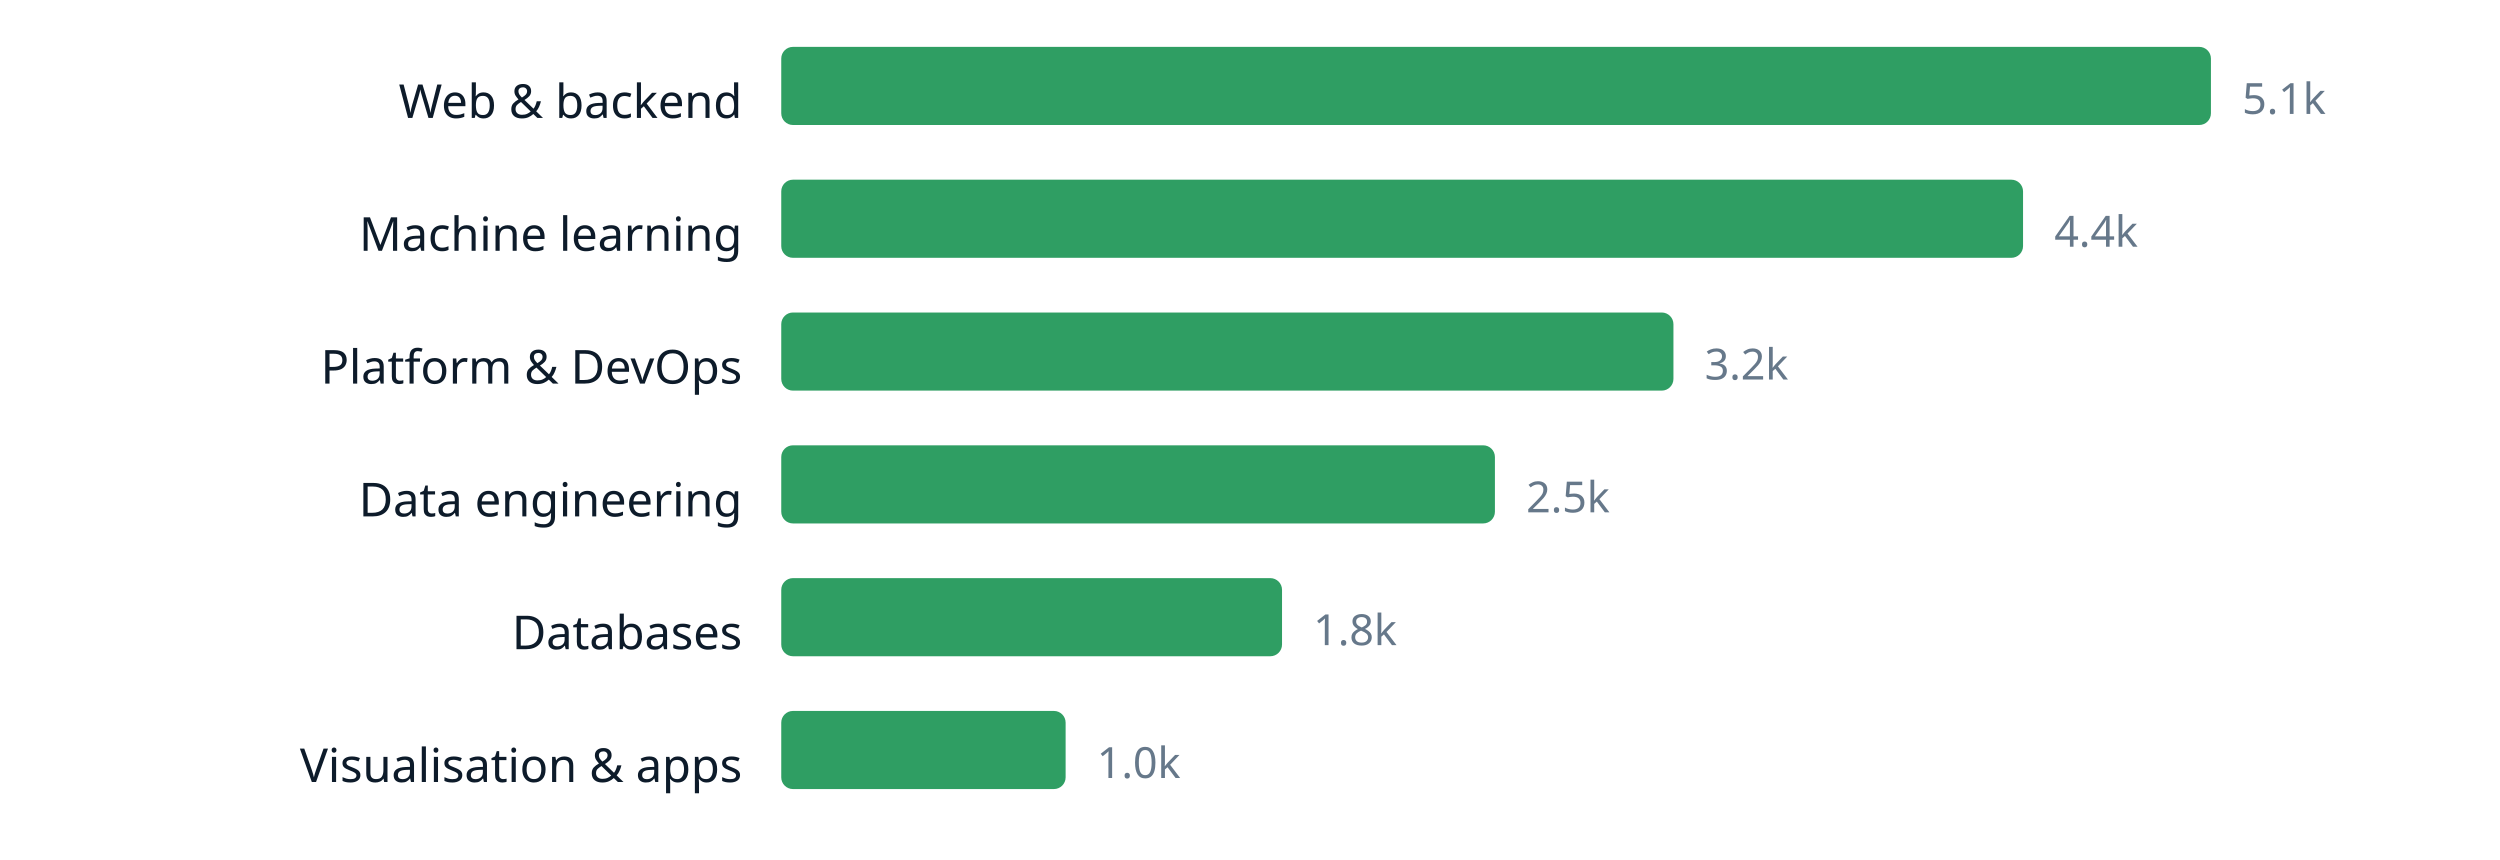
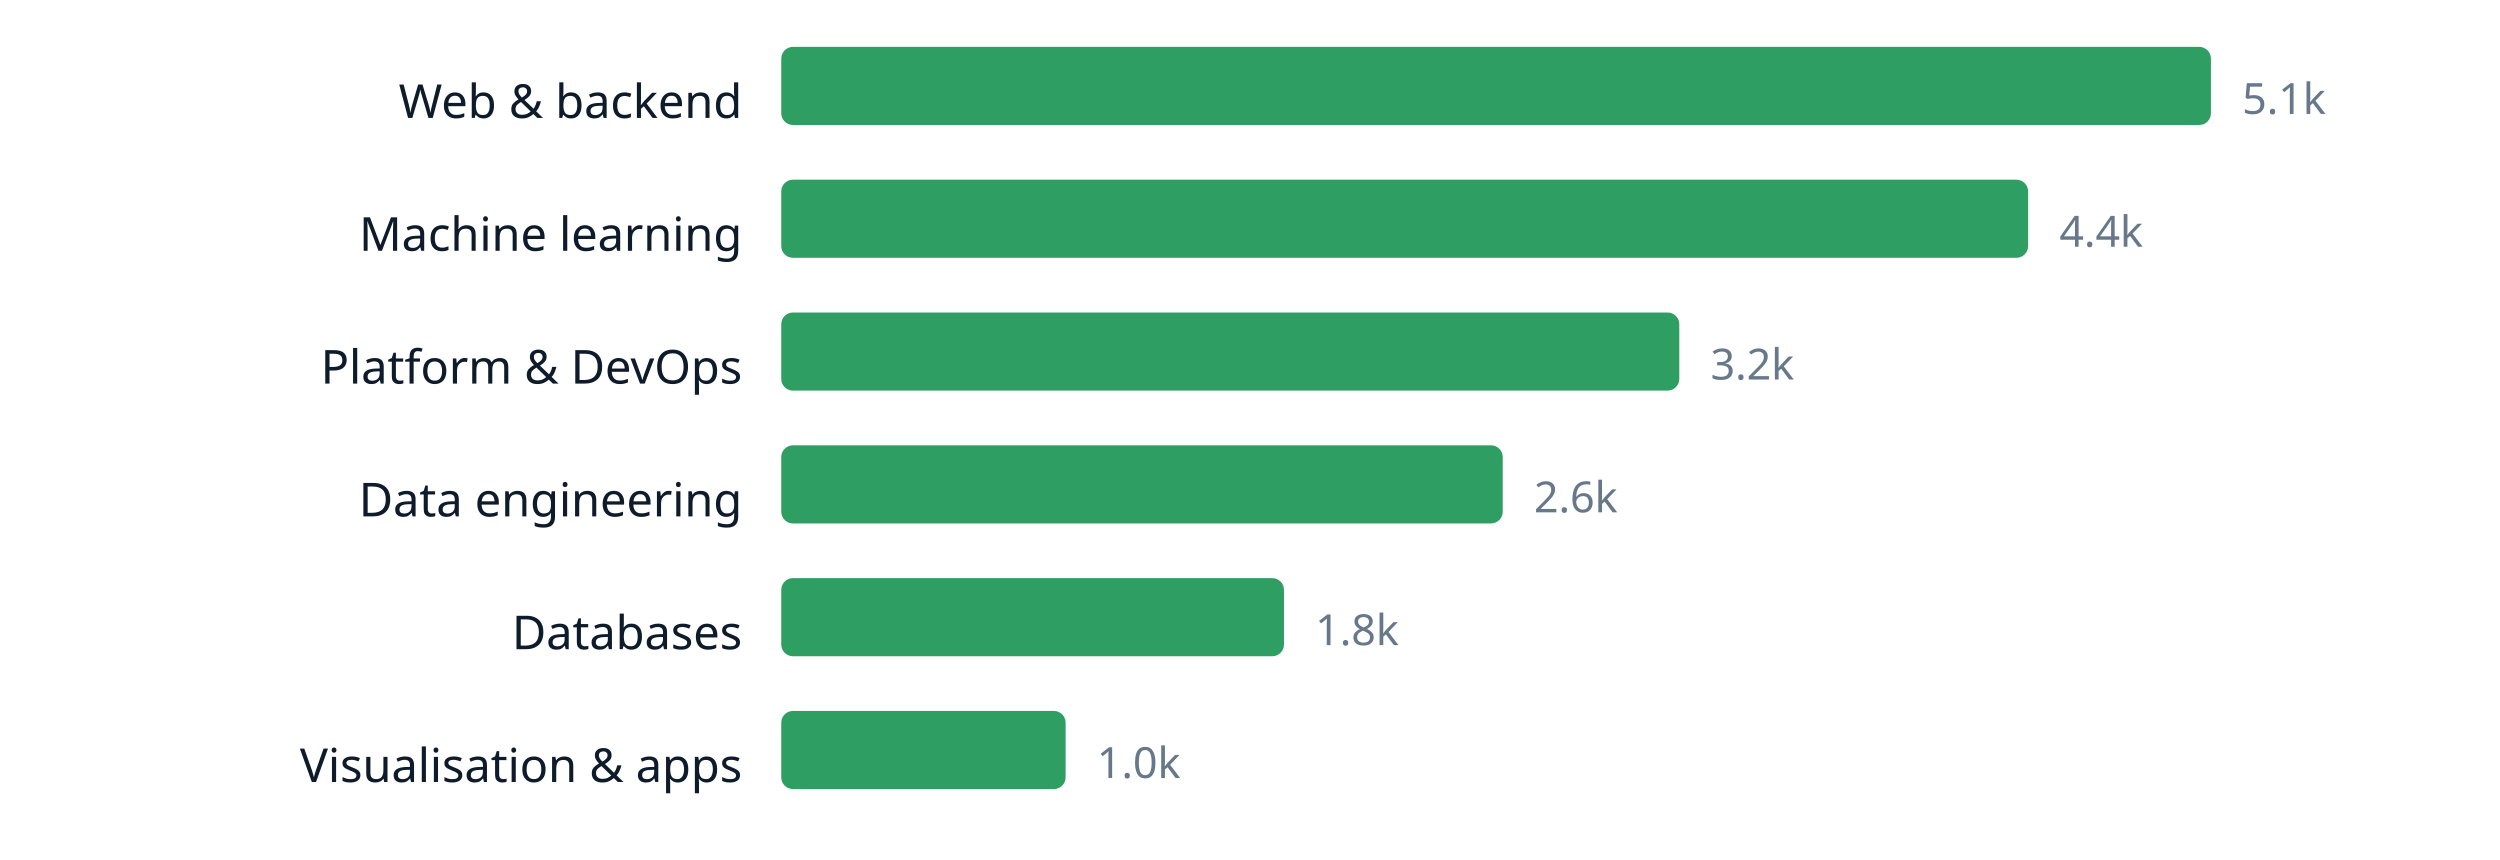
<svg xmlns="http://www.w3.org/2000/svg" width="640" height="220" viewBox="0 0 640 220" role="img" aria-label="chart" font-family="ui-sans-serif, system-ui, sans-serif">
  <text x="190" y="30.2" text-anchor="end" font-size="12" fill="#0d1b2a">Web &amp; backend</text>
  <rect x="200" y="12" width="366.0" height="20" rx="3" fill="#2f9e63" />
  <text x="574.0" y="29.16" font-size="11" fill="#66788a">5.1k</text>
  <text x="190" y="64.2" text-anchor="end" font-size="12" fill="#0d1b2a">Machine learning</text>
-   <rect x="200" y="46" width="317.9" height="20" rx="3" fill="#2f9e63" />
-   <text x="525.9" y="63.16" font-size="11" fill="#66788a">4.4k</text>
+   <rect x="200" y="46" width="319.2" height="20" rx="3" fill="#2f9e63" />
+   <text x="527.2" y="63.16" font-size="11" fill="#66788a">4.4k</text>
  <text x="190" y="98.2" text-anchor="end" font-size="12" fill="#0d1b2a">Platform &amp; DevOps</text>
-   <rect x="200" y="80" width="228.4" height="20" rx="3" fill="#2f9e63" />
-   <text x="436.4" y="97.16" font-size="11" fill="#66788a">3.2k</text>
+   <rect x="200" y="80" width="229.9" height="20" rx="3" fill="#2f9e63" />
+   <text x="437.9" y="97.16" font-size="11" fill="#66788a">3.2k</text>
  <text x="190" y="132.2" text-anchor="end" font-size="12" fill="#0d1b2a">Data engineering</text>
-   <rect x="200" y="114" width="182.7" height="20" rx="3" fill="#2f9e63" />
-   <text x="390.7" y="131.16" font-size="11" fill="#66788a">2.5k</text>
+   <rect x="200" y="114" width="184.7" height="20" rx="3" fill="#2f9e63" />
+   <text x="392.7" y="131.16" font-size="11" fill="#66788a">2.6k</text>
  <text x="190" y="166.2" text-anchor="end" font-size="12" fill="#0d1b2a">Databases</text>
-   <rect x="200" y="148" width="128.2" height="20" rx="3" fill="#2f9e63" />
-   <text x="336.2" y="165.16" font-size="11" fill="#66788a">1.8k</text>
+   <rect x="200" y="148" width="128.7" height="20" rx="3" fill="#2f9e63" />
+   <text x="336.7" y="165.16" font-size="11" fill="#66788a">1.8k</text>
  <text x="190" y="200.2" text-anchor="end" font-size="12" fill="#0d1b2a">Visualisation &amp; apps</text>
  <rect x="200" y="182" width="72.8" height="20" rx="3" fill="#2f9e63" />
  <text x="280.8" y="199.16" font-size="11" fill="#66788a">1.0k</text>
</svg>
